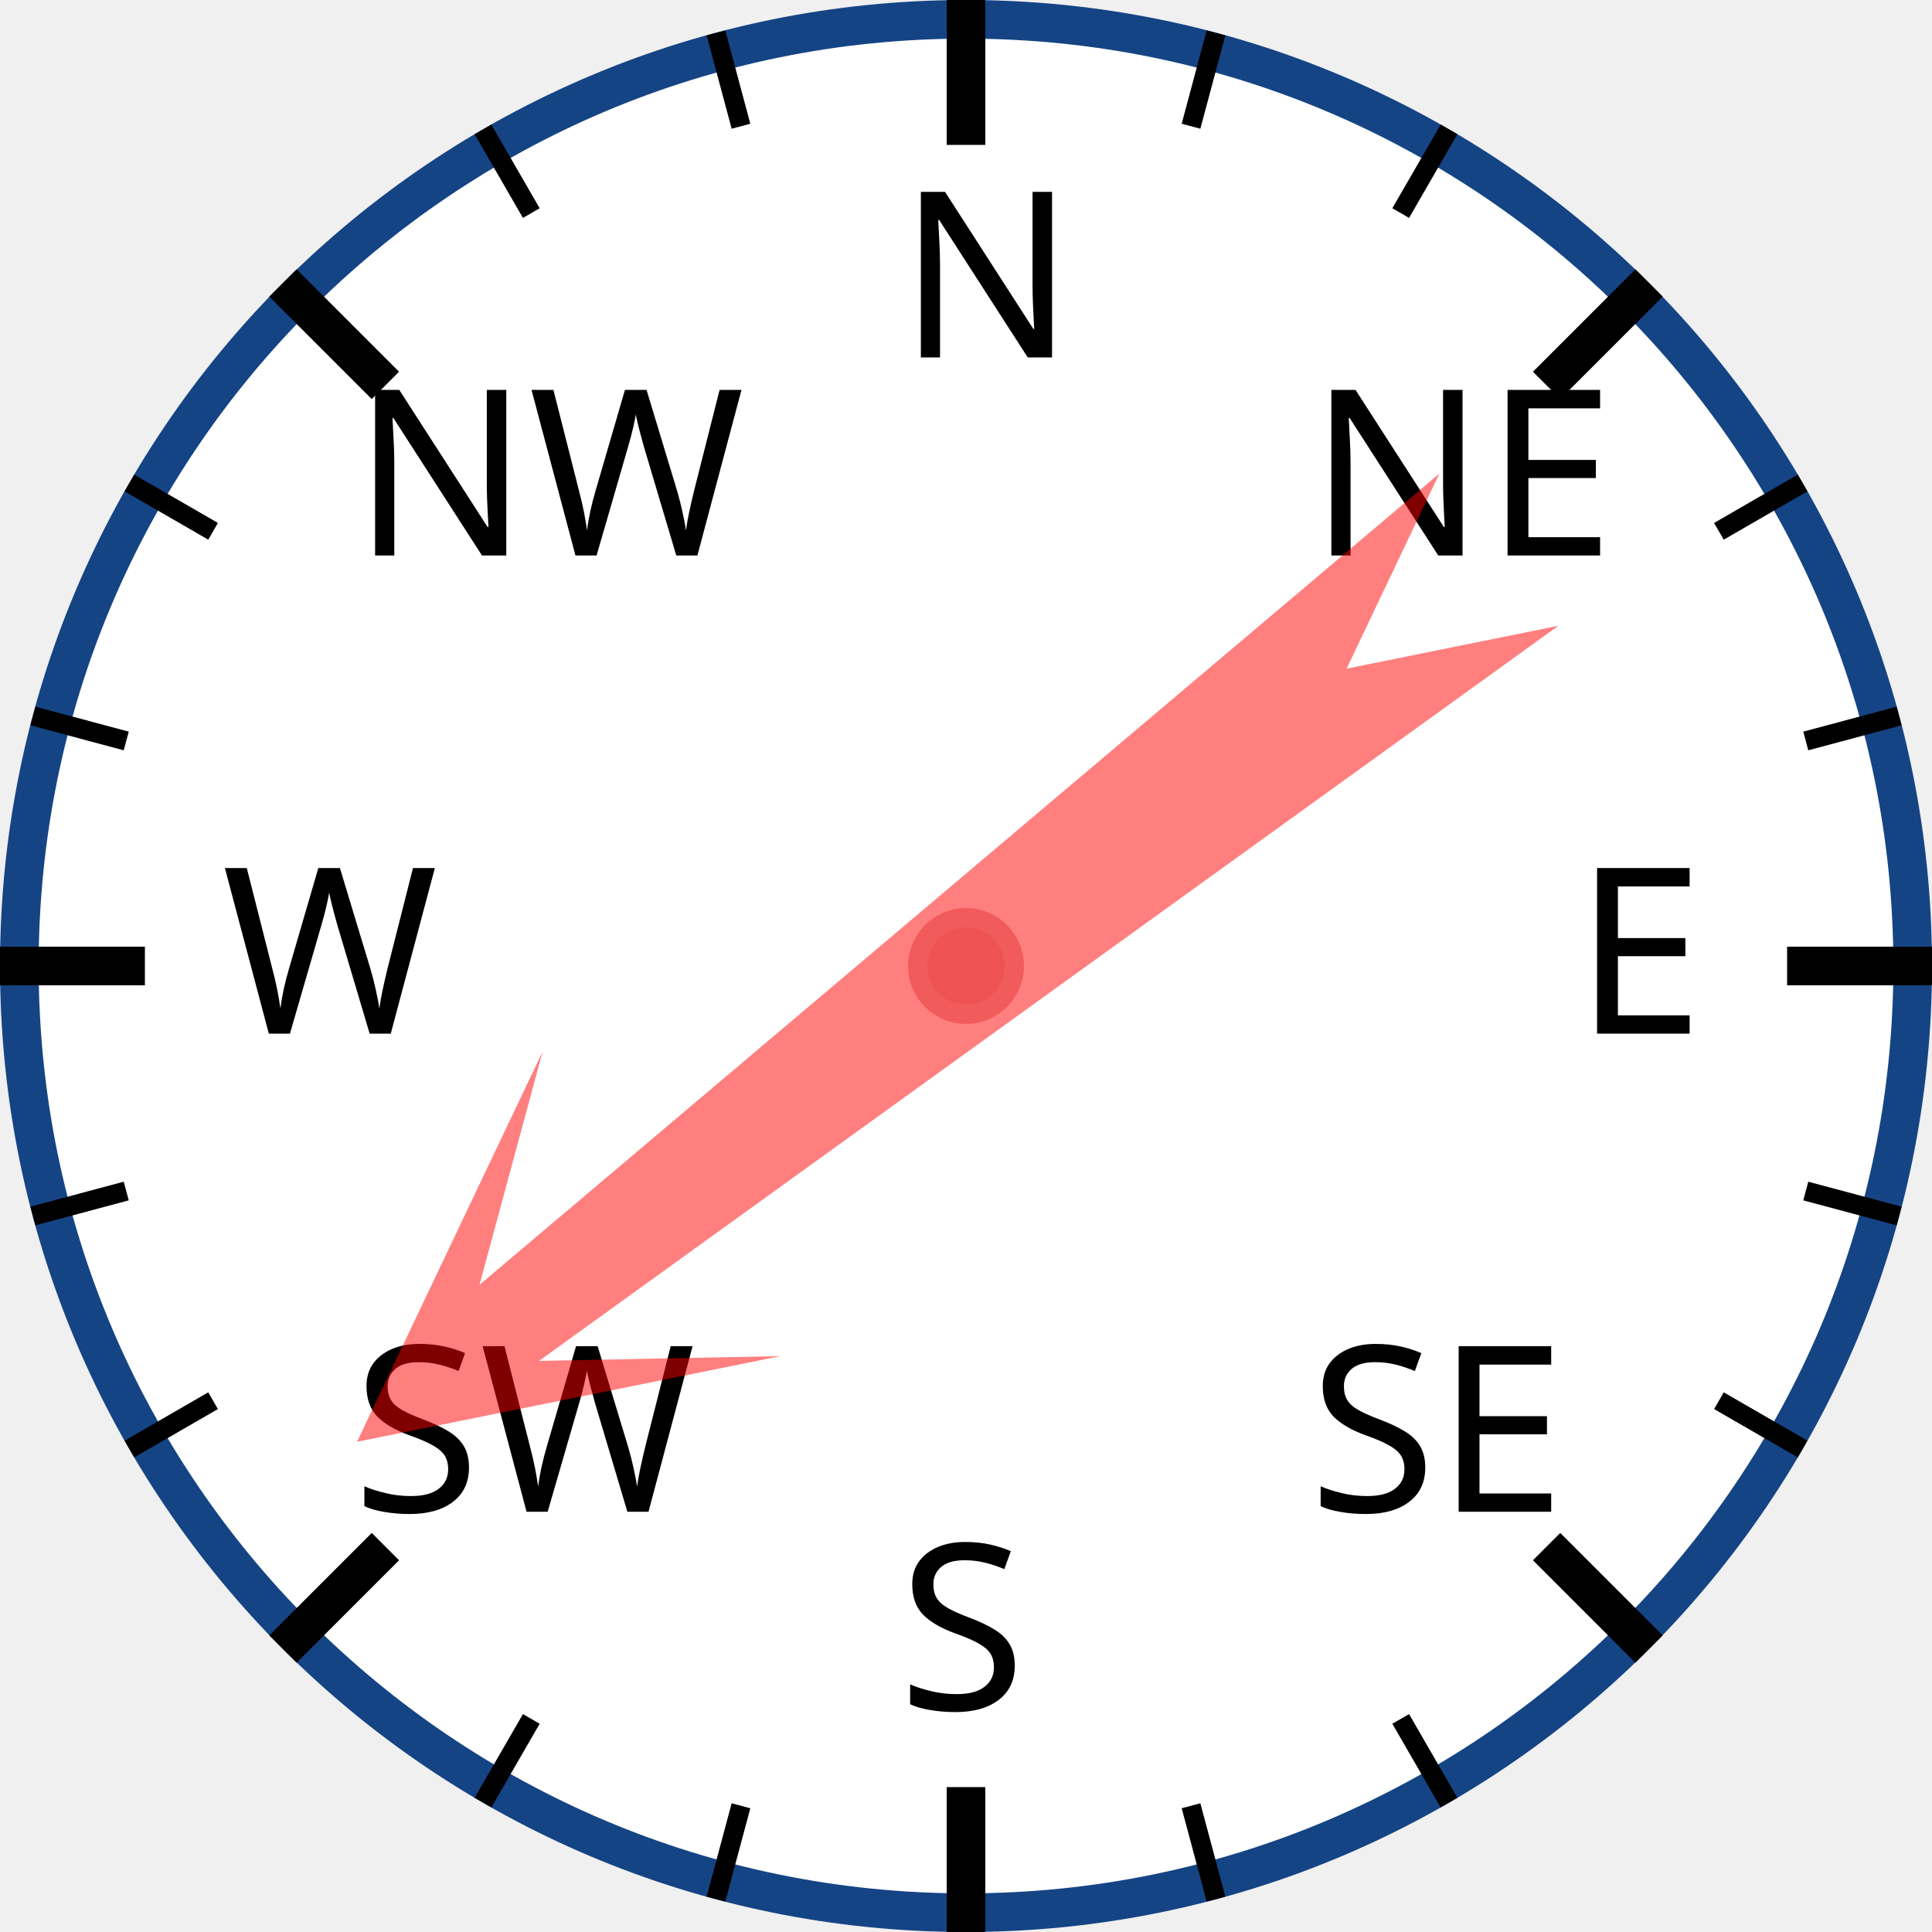
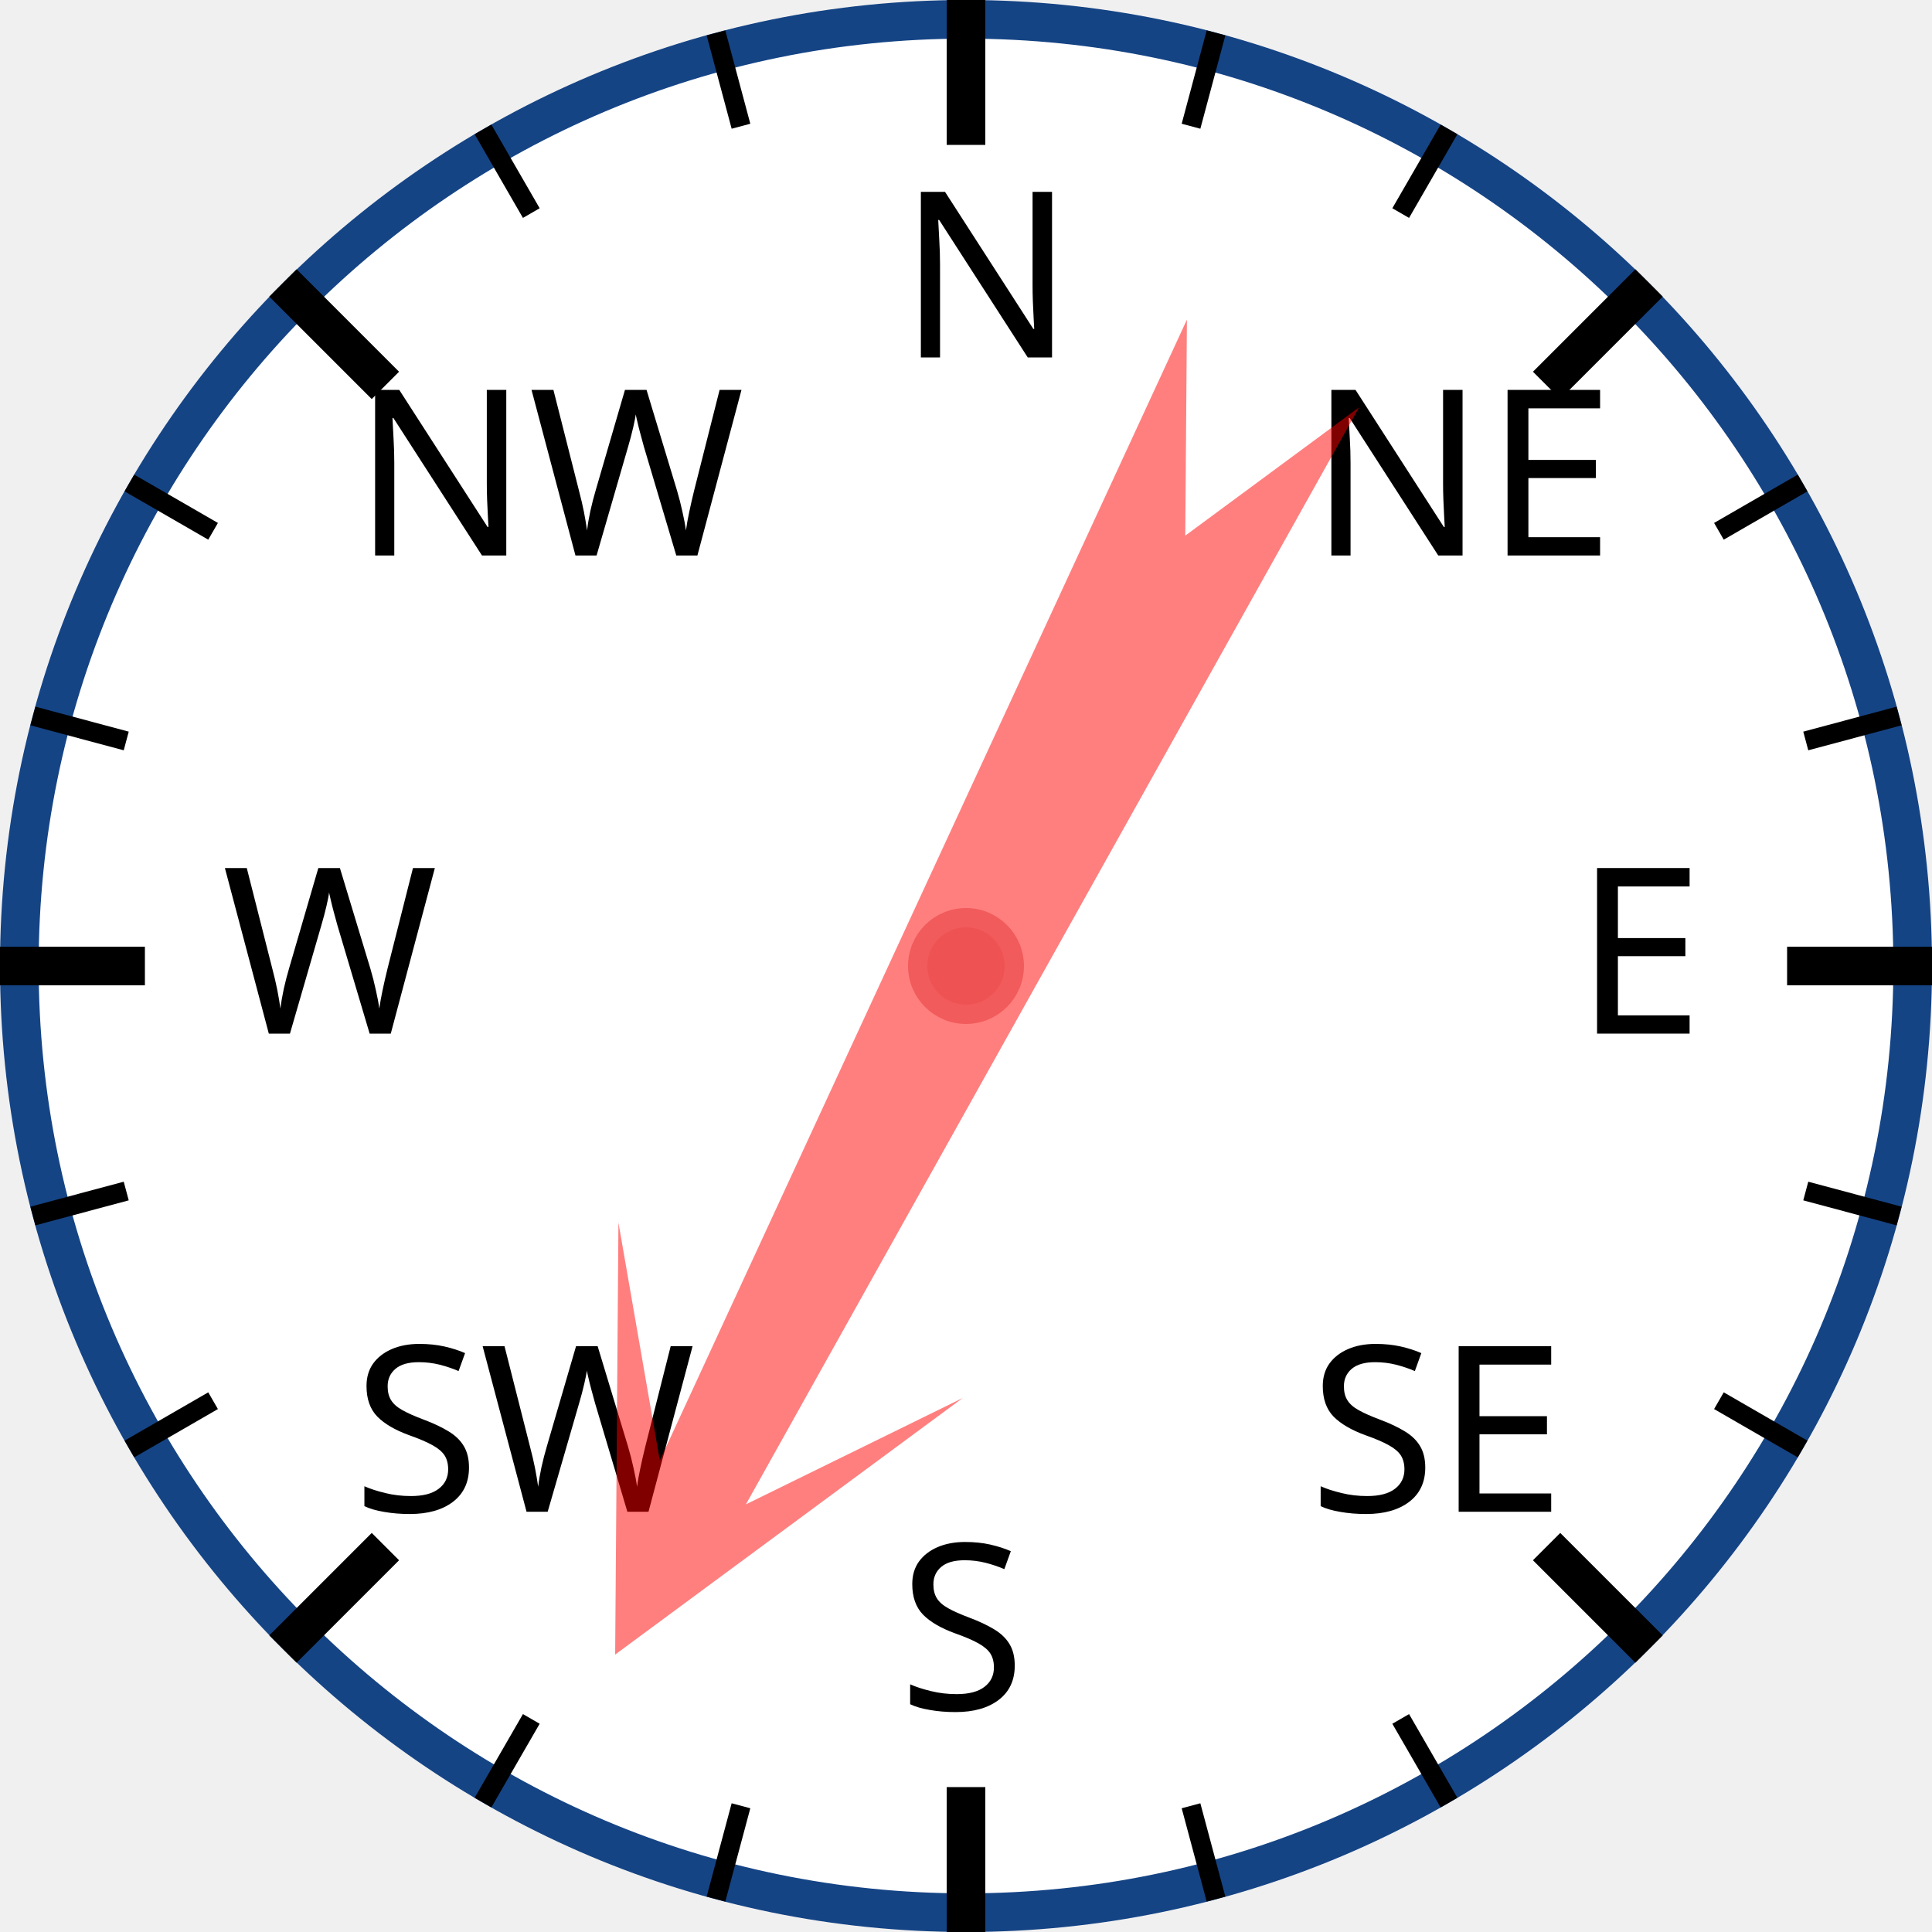
<svg xmlns="http://www.w3.org/2000/svg" width="120px" height="120px" viewBox="0 0 200 200">
  <circle cx="100" cy="100" r="98" style="fill: white; stroke: #154485; stroke-width: 4;" />
  <text x="93.0" y="37.0" style="font-family: sans-serif; font-size: 18pt;">N</text>
  <line x1="100.0" y1="0.0" x2="100.0" y2="15.0" style="stroke: black; stroke-width: 4;" />
  <line x1="74.118" y1="3.407" x2="76.706" y2="13.067" style="stroke: black; stroke-width: 2;" />
  <line x1="50" y1="13.397" x2="55" y2="22.058" style="stroke: black; stroke-width: 2;" />
  <text x="36.503" y="57.503" style="font-family: sans-serif; font-size: 18pt;">NW</text>
  <line x1="29.289" y1="29.289" x2="39.896" y2="39.896" style="stroke: black; stroke-width: 4;" />
  <line x1="13.397" y1="50" x2="22.058" y2="55" style="stroke: black; stroke-width: 2;" />
  <line x1="3.407" y1="74.118" x2="13.067" y2="76.706" style="stroke: black; stroke-width: 2;" />
  <text x="23.0" y="107.0" style="font-family: sans-serif; font-size: 18pt;">W</text>
  <line x1="0.0" y1="100.0" x2="15.0" y2="100.0" style="stroke: black; stroke-width: 4;" />
  <line x1="3.407" y1="125.882" x2="13.067" y2="123.294" style="stroke: black; stroke-width: 2;" />
  <line x1="13.397" y1="150" x2="22.058" y2="145" style="stroke: black; stroke-width: 2;" />
  <text x="36.503" y="156.497" style="font-family: sans-serif; font-size: 18pt;">SW</text>
  <line x1="29.289" y1="170.711" x2="39.896" y2="160.104" style="stroke: black; stroke-width: 4;" />
  <line x1="50" y1="186.603" x2="55" y2="177.942" style="stroke: black; stroke-width: 2;" />
  <line x1="74.118" y1="196.593" x2="76.706" y2="186.933" style="stroke: black; stroke-width: 2;" />
  <text x="93" y="177.0" style="font-family: sans-serif; font-size: 18pt;">S</text>
  <line x1="100" y1="200.0" x2="100" y2="185.0" style="stroke: black; stroke-width: 4;" />
  <line x1="125.882" y1="196.593" x2="123.294" y2="186.933" style="stroke: black; stroke-width: 2;" />
  <line x1="150.0" y1="186.603" x2="145.0" y2="177.942" style="stroke: black; stroke-width: 2;" />
  <text x="135.497" y="156.497" style="font-family: sans-serif; font-size: 18pt;">SE</text>
  <line x1="170.711" y1="170.711" x2="160.104" y2="160.104" style="stroke: black; stroke-width: 4;" />
  <line x1="186.603" y1="150" x2="177.942" y2="145" style="stroke: black; stroke-width: 2;" />
  <line x1="196.593" y1="125.882" x2="186.933" y2="123.294" style="stroke: black; stroke-width: 2;" />
  <text x="163.0" y="107" style="font-family: sans-serif; font-size: 18pt;">E</text>
  <line x1="200.0" y1="100" x2="185.0" y2="100" style="stroke: black; stroke-width: 4;" />
  <line x1="196.593" y1="74.118" x2="186.933" y2="76.706" style="stroke: black; stroke-width: 2;" />
  <line x1="186.603" y1="50" x2="177.942" y2="55" style="stroke: black; stroke-width: 2;" />
  <text x="135.497" y="57.503" style="font-family: sans-serif; font-size: 18pt;">NE</text>
  <line x1="170.711" y1="29.289" x2="160.104" y2="39.896" style="stroke: black; stroke-width: 4;" />
  <line x1="150" y1="13.397" x2="145" y2="22.058" style="stroke: black; stroke-width: 2;" />
  <line x1="125.882" y1="3.407" x2="123.294" y2="13.067" style="stroke: black; stroke-width: 2;" />
-   <polygon points="100 20 120 60 105 40 110 170 100 150 90 170 95 40 80 60" style="fill: red; fill-opacity: 0.5;" transform="rotate(232,100,100)" />
+   <polygon points="100 20 120 60 105 40 110 170 100 150 90 170 95 40 80 60" style="fill: red; fill-opacity: 0.5;" transform="rotate(207,100,100)" />
  <circle cx="100" cy="100" r="5" style="fill: #EE5252; stroke: #F25B5B; stroke-width: 2;" />
</svg>
